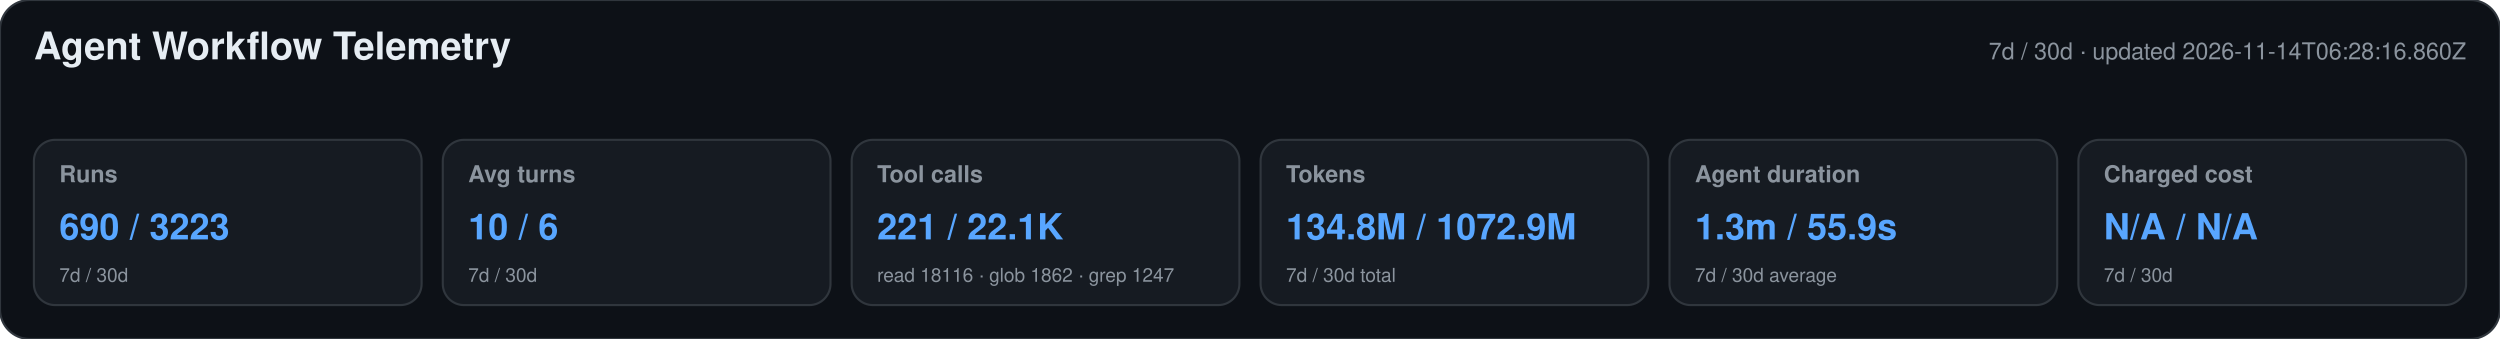
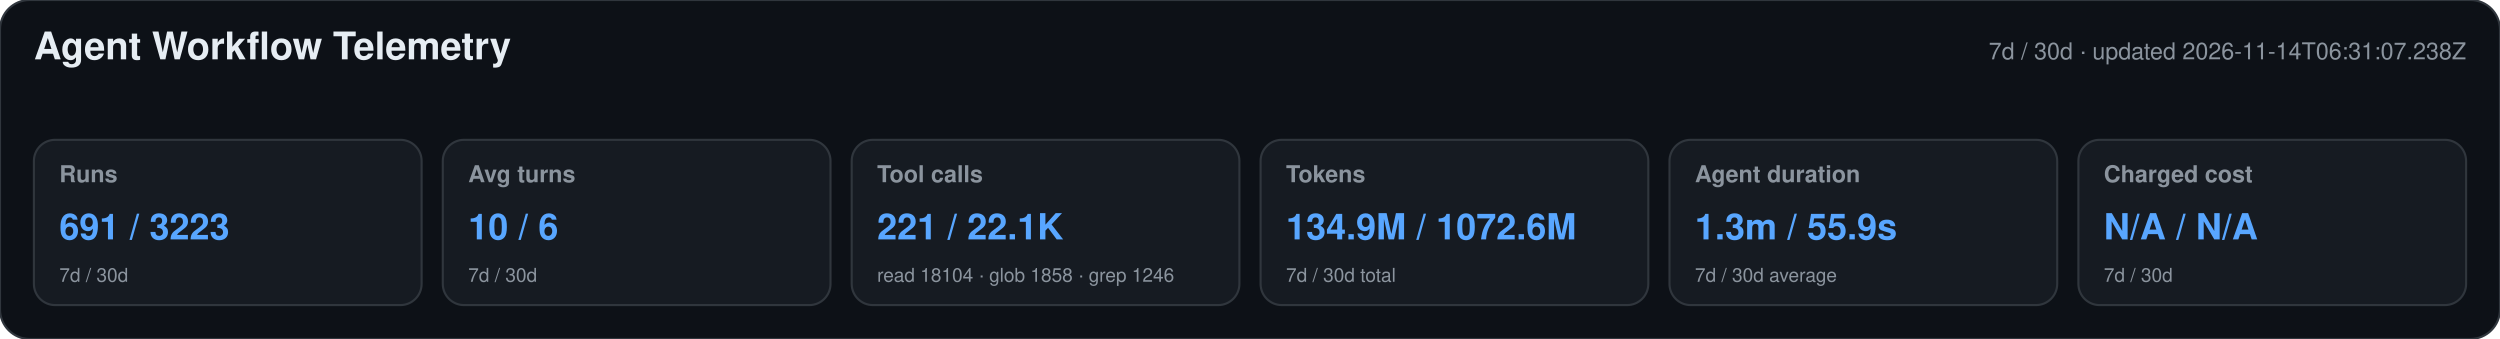
<svg xmlns="http://www.w3.org/2000/svg" width="1180" height="160" viewBox="0 0 1180 160" role="img" aria-labelledby="title desc">
  <style>text{font-family:-apple-system,BlinkMacSystemFont,"Segoe UI",Helvetica,Arial,sans-serif}.heading{font-size:18px;font-weight:650;fill:#e6edf3}.meta,.label,.secondary{fill:#8b949e}.meta,.label{font-size:11px}.label{font-weight:600}.primary{font-size:17px;font-weight:700;fill:#58a6ff}.secondary{font-size:9px}</style>
  <rect width="1180" height="160" rx="14" fill="#0d1117" stroke="#30363d" />
  <text x="16" y="28" class="heading">Agent Workflow Telemetry</text>
-   <text x="1164" y="28" text-anchor="end" class="meta">7d / 30d · updated 2026-11-14T06:28:16.860Z</text>
+   <text x="1164" y="28" text-anchor="end" class="meta">7d / 30d · updated 2026-11-14T06:31:07.238Z</text>
  <g>
    <rect x="16" y="66" width="183" height="78" rx="10" fill="#161b22" stroke="#30363d" />
    <text x="28" y="86" class="label">Runs</text>
-     <text x="28" y="113" class="primary">690 / 3223</text>
+     <text x="28" y="113" class="primary">691 / 3223</text>
    <text x="28" y="133" class="secondary">7d / 30d</text>
  </g>
  <g>
    <rect x="209" y="66" width="183" height="78" rx="10" fill="#161b22" stroke="#30363d" />
    <text x="221" y="86" class="label">Avg turns</text>
    <text x="221" y="113" class="primary">10 / 6</text>
    <text x="221" y="133" class="secondary">7d / 30d</text>
  </g>
  <g>
    <rect x="402" y="66" width="183" height="78" rx="10" fill="#161b22" stroke="#30363d" />
    <text x="414" y="86" class="label">Tool calls</text>
    <text x="414" y="113" class="primary">221 / 22.1K</text>
-     <text x="414" y="133" class="secondary">read 18116 · glob 1862 · grep 1247</text>
+     <text x="414" y="133" class="secondary">read 18104 · glob 1858 · grep 1246</text>
  </g>
  <g>
    <rect x="595" y="66" width="183" height="78" rx="10" fill="#161b22" stroke="#30363d" />
    <text x="607" y="86" class="label">Tokens</text>
-     <text x="607" y="113" class="primary">134.8M / 1072.9M</text>
+     <text x="607" y="113" class="primary">134.9M / 1072.6M</text>
    <text x="607" y="133" class="secondary">7d / 30d total</text>
  </g>
  <g>
    <rect x="788" y="66" width="183" height="78" rx="10" fill="#161b22" stroke="#30363d" />
    <text x="800" y="86" class="label">Agent duration</text>
    <text x="800" y="113" class="primary">1.3m / 55.9s</text>
    <text x="800" y="133" class="secondary">7d / 30d average</text>
  </g>
  <g>
    <rect x="981" y="66" width="183" height="78" rx="10" fill="#161b22" stroke="#30363d" />
    <text x="993" y="86" class="label">Charged cost</text>
    <text x="993" y="113" class="primary">N/A / N/A</text>
    <text x="993" y="133" class="secondary">7d / 30d</text>
  </g>
</svg>
